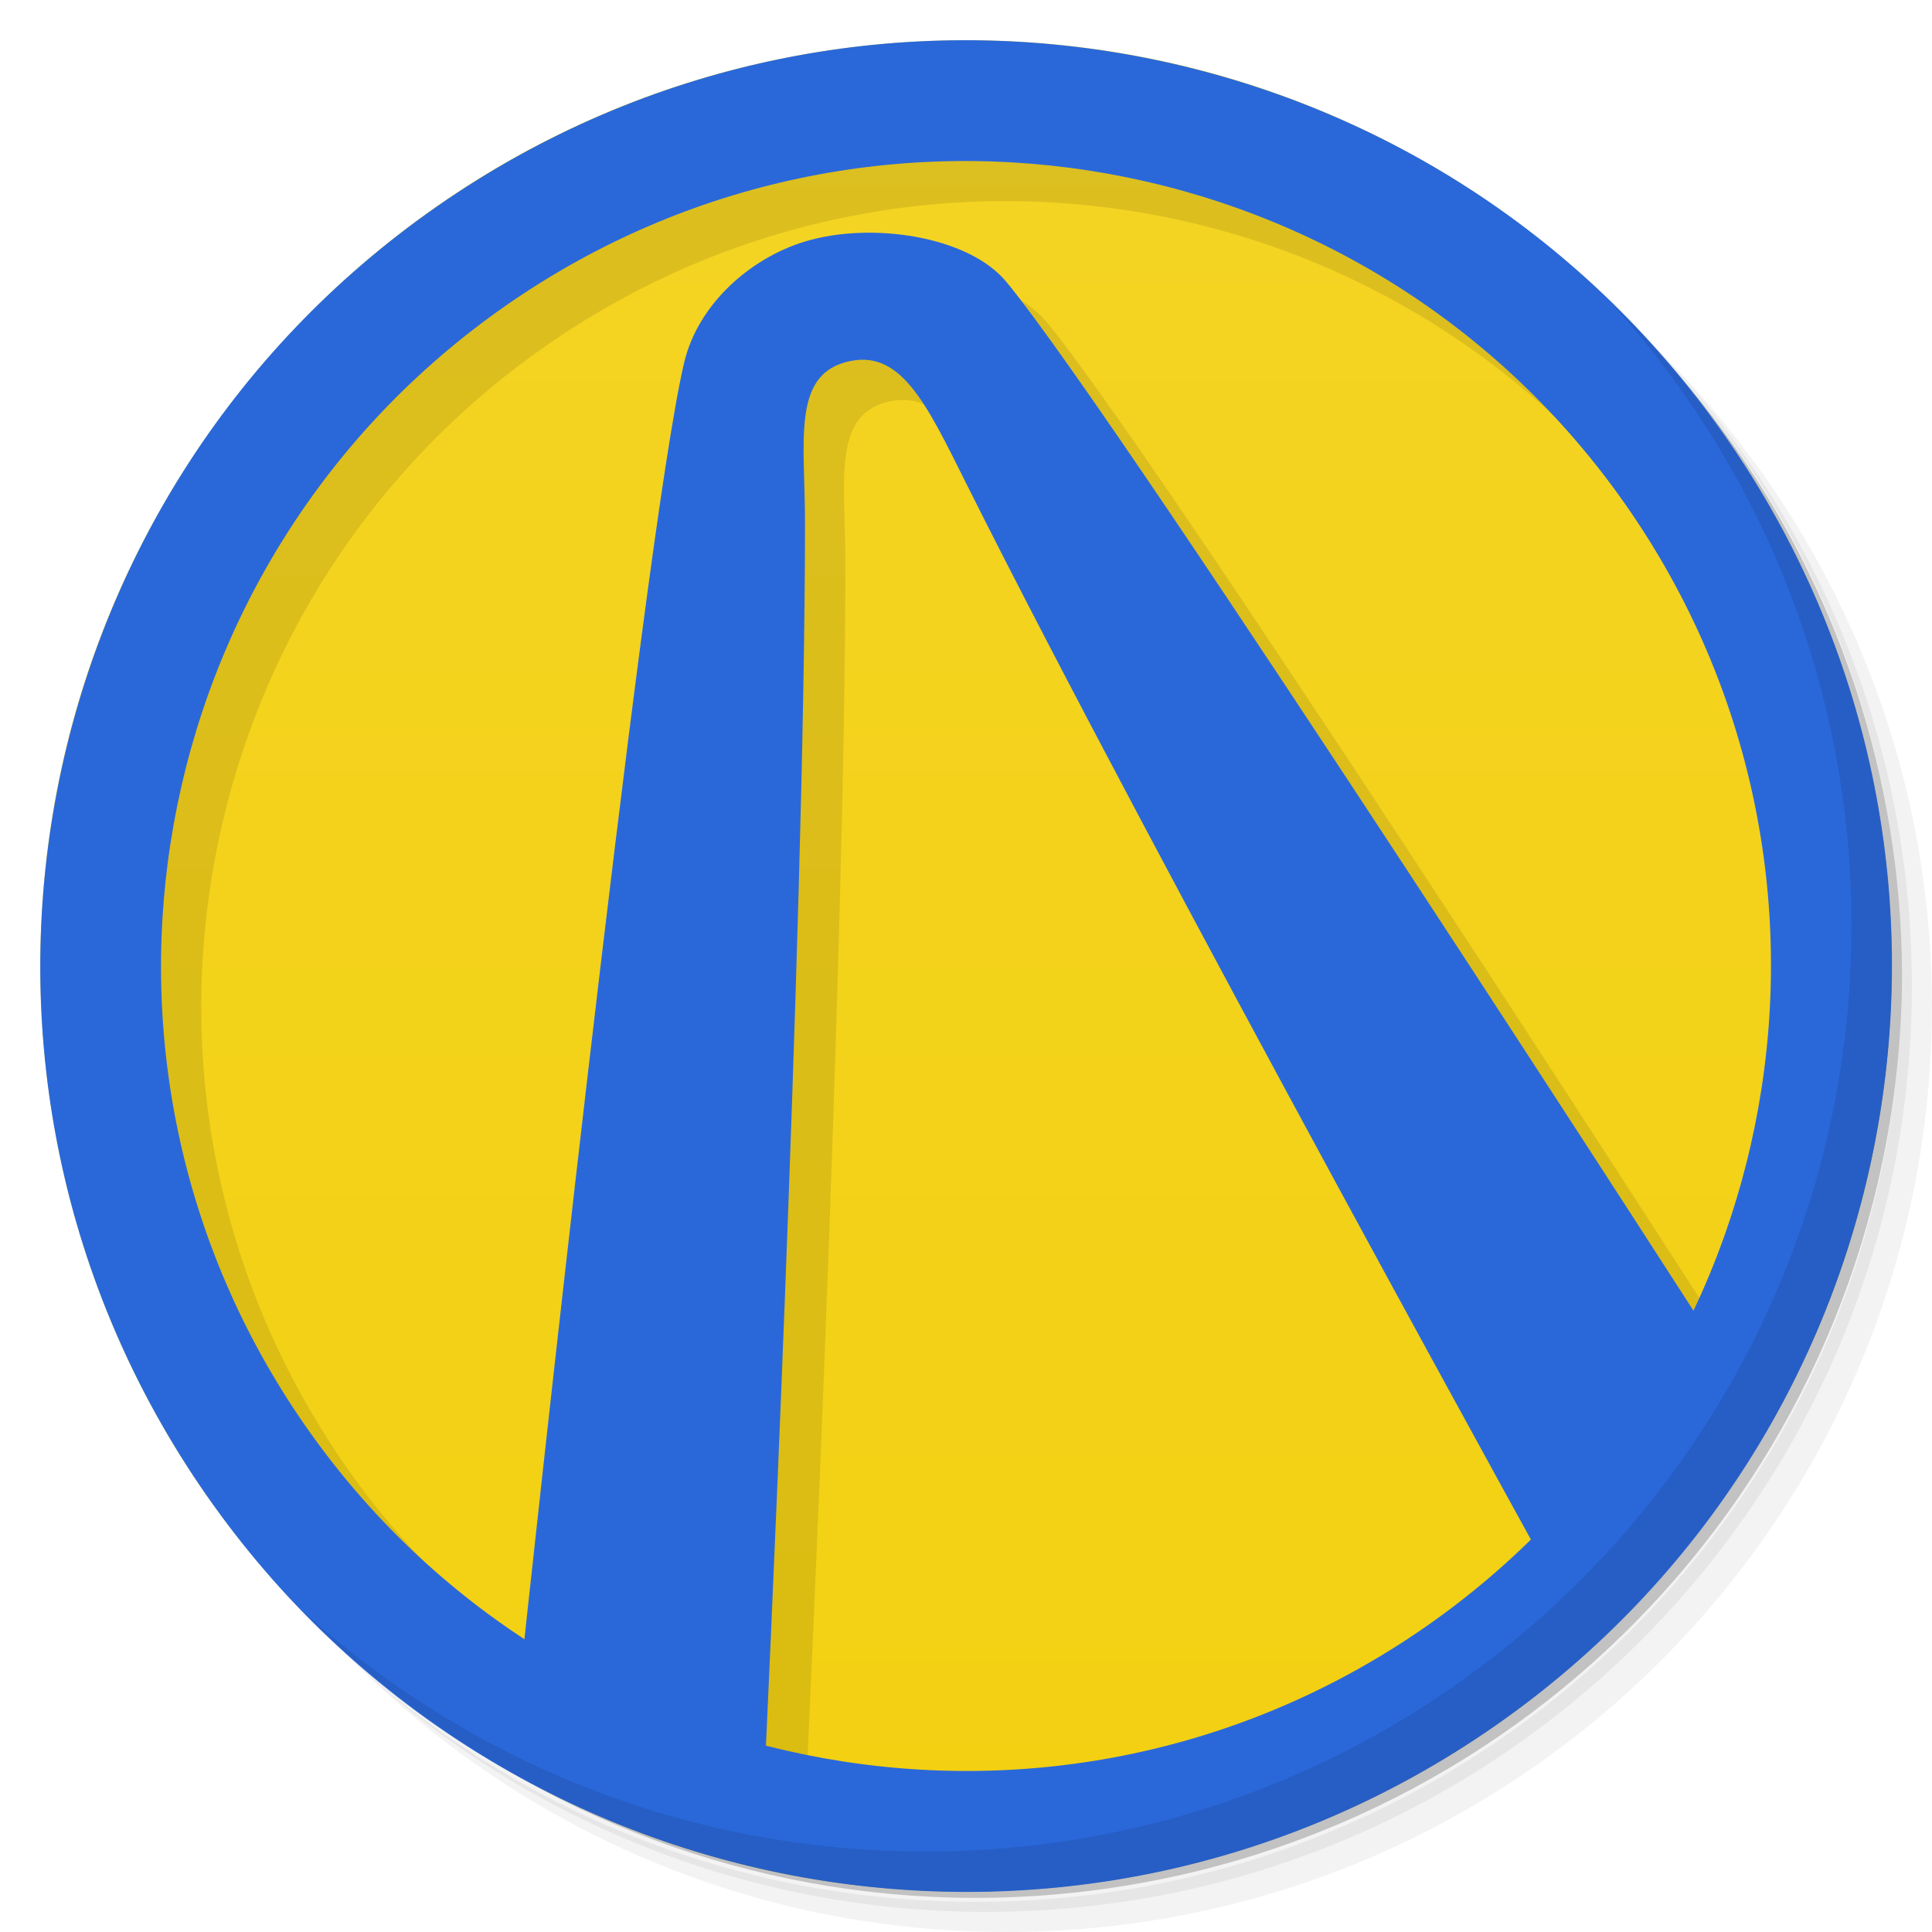
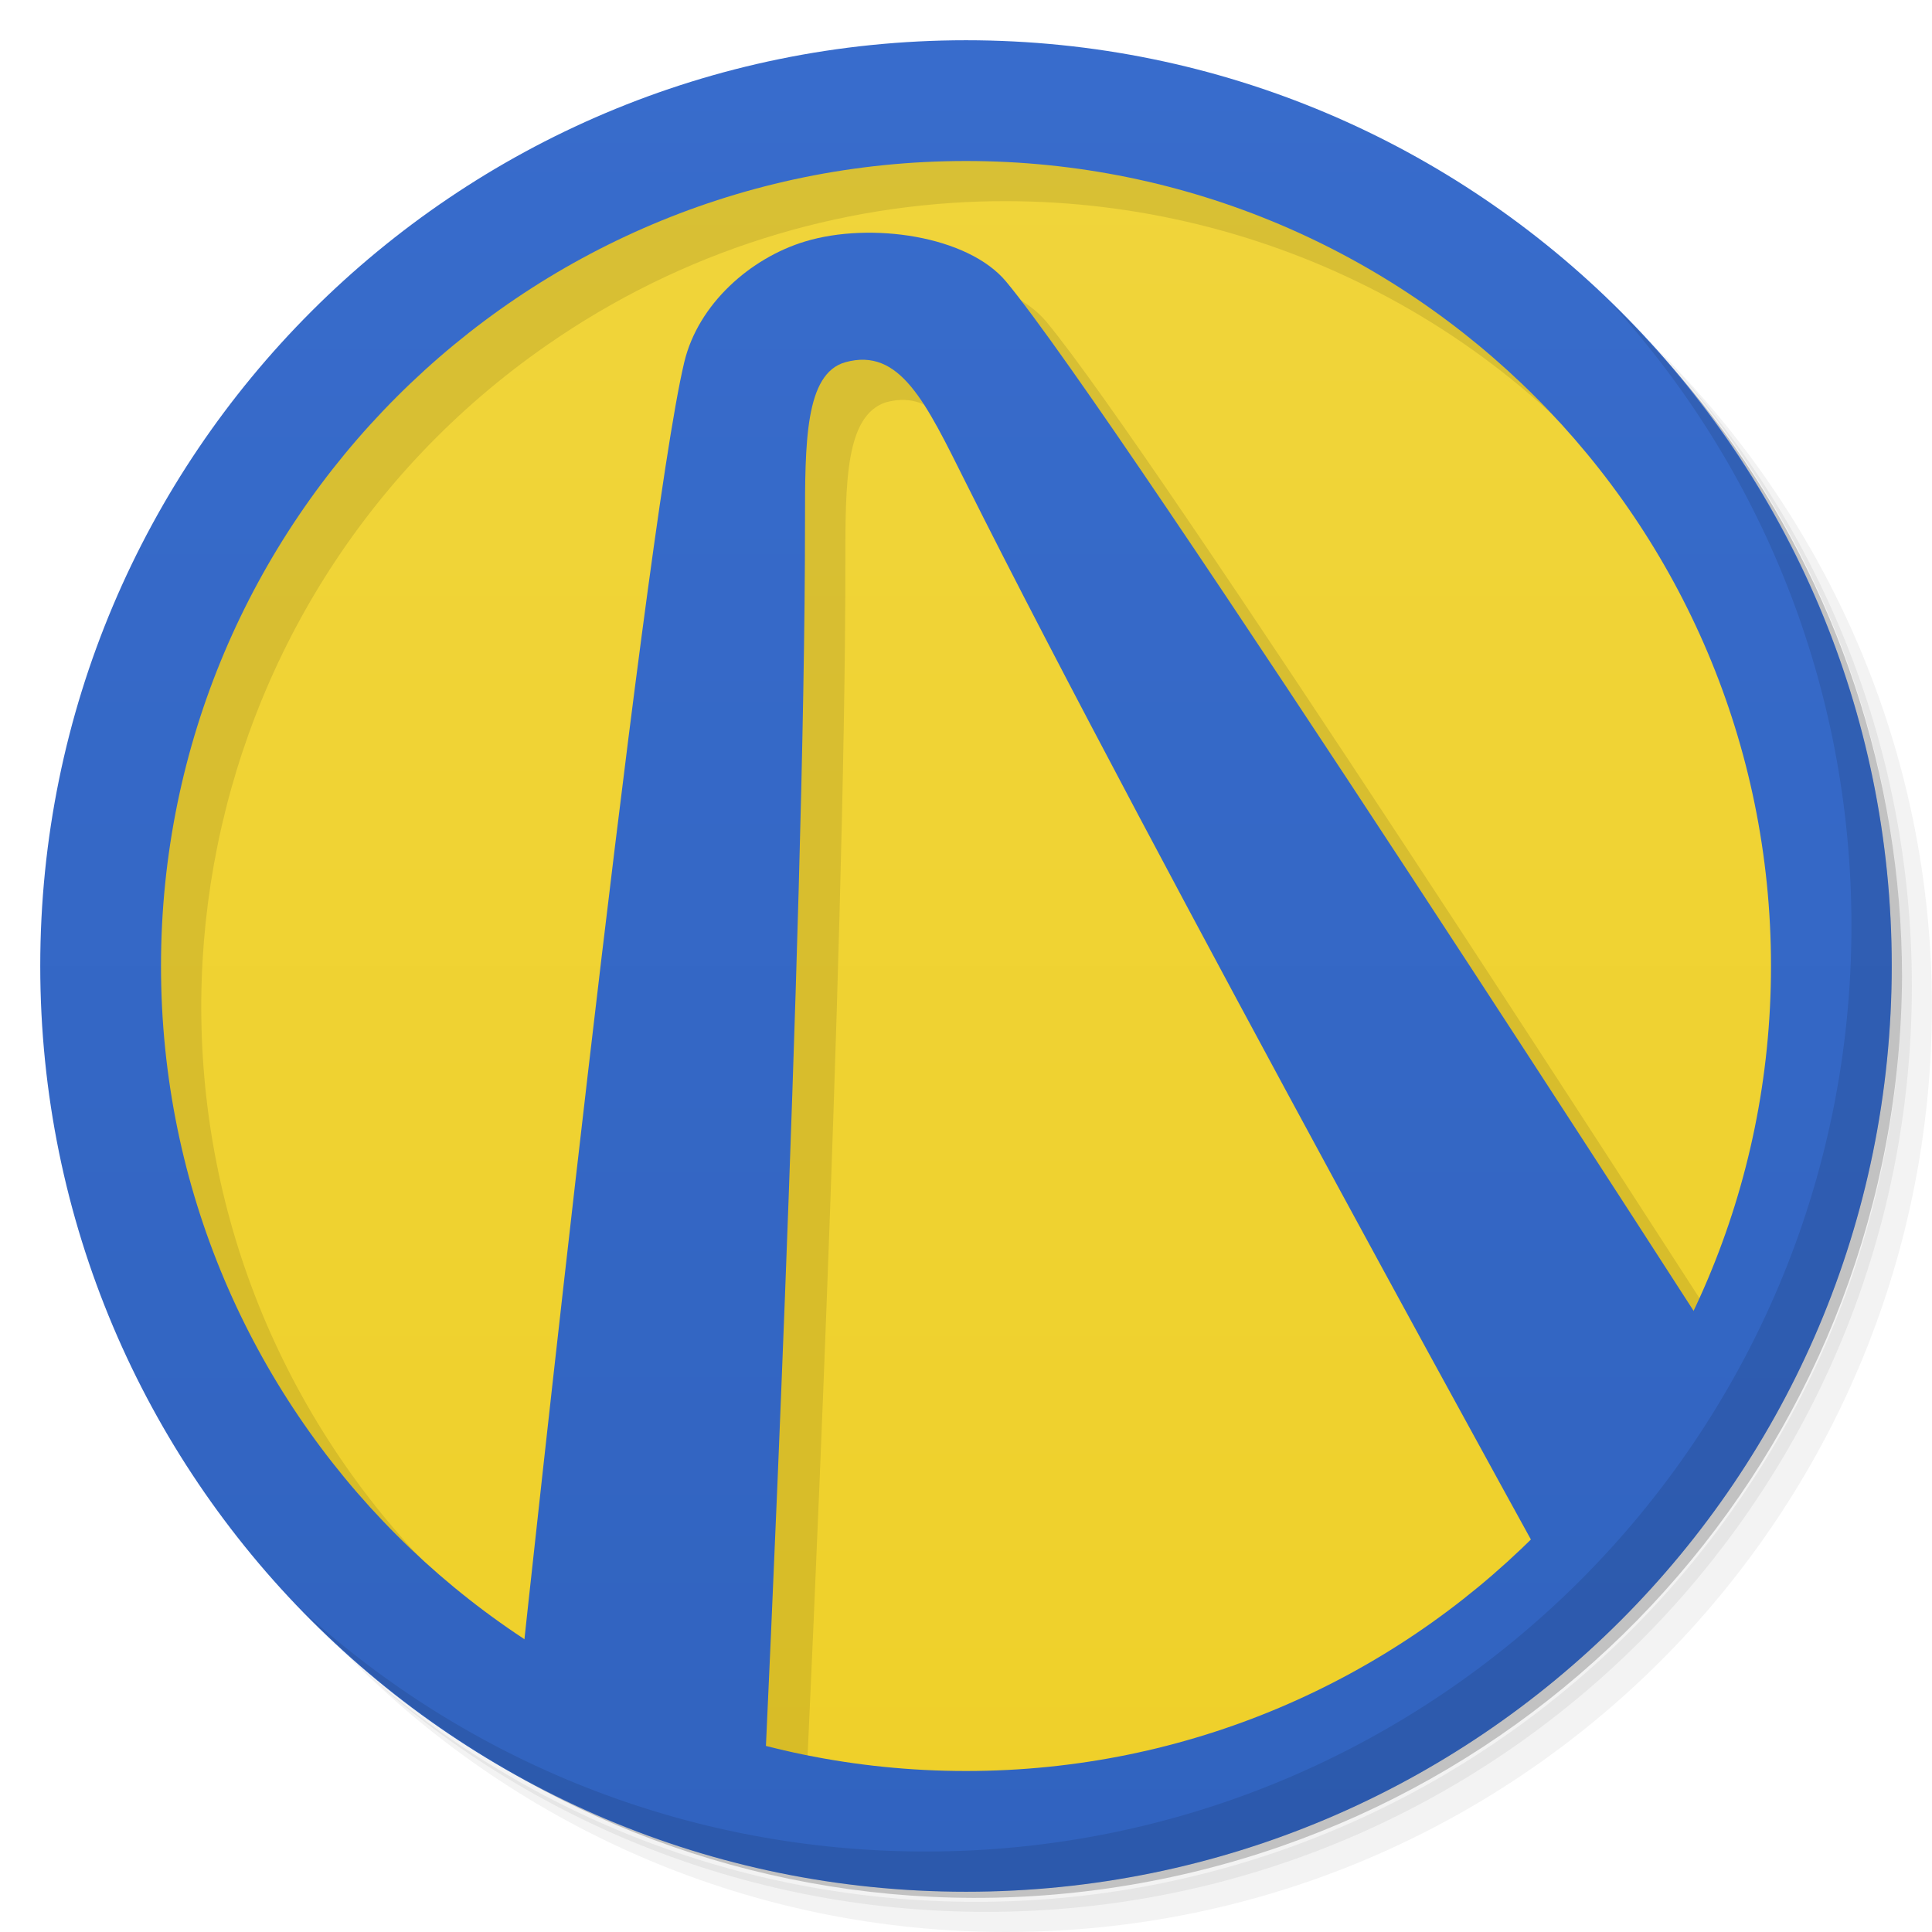
<svg xmlns="http://www.w3.org/2000/svg" viewBox="0 0 48 48">
  <defs>
-     <linearGradient id="linearGradient4847" y1="47" x2="0" y2="1" gradientUnits="userSpaceOnUse">
-       <stop style="stop-color:#f3d011;stop-opacity:1" />
-       <stop offset="1" style="stop-color:#f4d424;stop-opacity:1" />
+     <linearGradient id="linearGradient4176" y1="47" x2="0" y2="1" gradientUnits="userSpaceOnUse">
+       <stop style="stop-color:#efd029;stop-opacity:1" />
+       <stop offset="1" style="stop-color:#f0d53c;stop-opacity:1" />
+     </linearGradient>
+     <linearGradient id="linearGradient4192" y1="47" x2="0" y2="1" gradientUnits="userSpaceOnUse">
+       <stop style="stop-color:#3163bf;stop-opacity:1" />
+       <stop offset="1" style="stop-color:#386ccc;stop-opacity:1" />
    </linearGradient>
  </defs>
-   <path d="m 24 1 c 12.702 0 22.998 10.296 22.998 22.998 0 12.702 -10.296 22.998 -22.998 22.998 -12.702 0 -22.998 -10.296 -22.998 -22.998 0 -12.702 10.296 -22.998 22.998 -22.998" style="fill:url(#linearGradient4847);fill-opacity:1" />
+   <circle cx="24" cy="24" r="22" style="fill:url(#linearGradient4176);opacity:1;fill-opacity:1;stroke:none" />
  <g>
    <path d="m 36.31 5 c 5.859 4.062 9.688 10.831 9.688 18.5 c 0 12.426 -10.07 22.5 -22.5 22.5 c -7.669 0 -14.438 -3.828 -18.5 -9.688 c 1.037 1.822 2.306 3.499 3.781 4.969 c 4.085 3.712 9.514 5.969 15.469 5.969 c 12.703 0 23 -10.298 23 -23 c 0 -5.954 -2.256 -11.384 -5.969 -15.469 c -1.469 -1.475 -3.147 -2.744 -4.969 -3.781 z m 4.969 3.781 c 3.854 4.113 6.219 9.637 6.219 15.719 c 0 12.703 -10.297 23 -23 23 c -6.081 0 -11.606 -2.364 -15.719 -6.219 c 4.16 4.144 9.883 6.719 16.219 6.719 c 12.703 0 23 -10.298 23 -23 c 0 -6.335 -2.575 -12.06 -6.719 -16.219 z" style="opacity:0.05" />
    <path d="m 41.28 8.781 c 3.712 4.085 5.969 9.514 5.969 15.469 c 0 12.703 -10.297 23 -23 23 c -5.954 0 -11.384 -2.256 -15.469 -5.969 c 4.113 3.854 9.637 6.219 15.719 6.219 c 12.703 0 23 -10.298 23 -23 c 0 -6.081 -2.364 -11.606 -6.219 -15.719 z" style="opacity:0.1" />
    <path d="m 31.25 2.375 c 8.615 3.154 14.75 11.417 14.75 21.13 c 0 12.426 -10.07 22.5 -22.5 22.5 c -9.708 0 -17.971 -6.135 -21.12 -14.75 a 23 23 0 0 0 44.875 -7 a 23 23 0 0 0 -16 -21.875 z" style="opacity:0.2" />
  </g>
-   <path d="m 24.652 2 c -4.429 0.063 -8.886 1.405 -12.795 4.127 -10.423 7.259 -12.988 21.591 -5.729 32.01 0.637 0.915 1.332 1.766 2.07 2.559 4.121 3.9 9.679 6.297 15.801 6.297 12.702 0 22.998 -10.296 22.998 -22.998 c 0 -6.096 -2.376 -11.633 -6.246 -15.748 -4.418 -4.164 -10.23 -6.333 -16.1 -6.25 z m 0.045 3 c 6.419 -0.091 12.768 2.904 16.713 8.568 4.244 6.094 4.61 13.719 1.65 19.984 c -1.596 -2.48 -14.373 -22.317 -17.06 -25.555 c -0.952 -1.147 -3.373 -1.493 -5 -1 -1.354 0.41 -2.654 1.55 -3 3 -1.022 4.278 -3.874 30.829 -3.969 31.711 c -2.075 -1.361 -3.936 -3.12 -5.441 -5.281 -6.312 -9.06 -4.083 -21.528 4.98 -27.84 3.399 -2.367 7.276 -3.533 11.127 -3.588 m -2.219 4.938 c 1.049 0.038 1.646 1.311 2.521 3.061 4.22 8.441 12.551 23.548 14.04 26.24 -0.795 0.782 -1.661 1.511 -2.607 2.17 -4.971 3.462 -10.962 4.339 -16.402 2.943 0.052 -1.099 0.973 -20.593 0.973 -30.354 0 -2 -0.325 -3.633 1 -4 0.17 -0.047 0.329 -0.066 0.479 -0.061 z" style="fill:#000;fill-opacity:0.098;stroke:none" />
-   <path d="m 43 34 c 0 0 -15.14 -23.559 -18 -27 -0.952 -1.147 -3.373 -1.493 -5 -1 -1.354 0.41 -2.654 1.55 -3 3 -1.039 4.35 -4 32 -4 32 l 6 3 c 0 0 1 -20.963 1 -31 0 -2 -0.324 -3.633 1 -4 1.363 -0.378 2 1 3 3 4.604 9.209 15 28 15 28" style="fill:#2a68da;fill-opacity:1;stroke:none" />
-   <path d="m 10.857 5.128 c -10.423 7.259 -12.988 21.592 -5.728 32.02 7.259 10.423 21.592 12.988 32.02 5.728 10.423 -7.259 12.988 -21.592 5.728 -32.02 -7.259 -10.423 -21.592 -12.988 -32.02 -5.728 m 1.714 2.462 c 9.06 -6.312 21.527 -4.082 27.839 4.981 6.312 9.06 4.082 21.527 -4.981 27.839 c -9.06 6.312 -21.527 4.082 -27.839 -4.981 -6.312 -9.06 -4.082 -21.527 4.981 -27.839" style="fill:#2a68da;fill-opacity:1" />
+   <path d="M 24.652,2 C 20.223,2.063 15.766,3.405 11.857,6.127 1.434,13.386 -1.131,27.718 6.128,38.137 c 0.637,0.915 1.332,1.766 2.07,2.559 4.121,3.9 9.679,6.297 15.801,6.297 12.702,0 22.998,-10.296 22.998,-22.998 0,-6.096 -2.376,-11.633 -6.246,-15.748 -4.418,-4.164 -10.23,-6.333 -16.1,-6.25 z m 0.045,3 c 6.419,-0.091 12.768,2.904 16.713,8.568 4.244,6.094 4.61,13.719 1.65,19.984 C 41.464,31.072 28.687,11.235 26,7.997 c -0.952,-1.147 -3.373,-1.493 -5,-1 -1.354,0.41 -2.654,1.55 -3,3 -1.022,4.278 -3.874,30.829 -3.969,31.711 C 11.956,40.347 10.095,38.588 8.59,36.427 2.278,27.367 4.507,14.899 13.57,8.587 16.969,6.22 20.846,5.054 24.697,4.999 m -2.219,4.938 c 1.049,0.038 1.646,1.311 2.521,3.061 4.22,8.441 12.551,23.548 14.04,26.24 -0.795,0.782 -1.661,1.511 -2.607,2.17 -4.971,3.462 -10.962,4.339 -16.402,2.943 0.052,-1.099 0.973,-20.593 0.973,-30.354 0,-2 -0.003,-3.661 1,-4 0.17,-0.047 0.329,-0.066 0.479,-0.061 z" style="fill:#000;fill-opacity:0.098;stroke:none" />
+   <path d="M 24 1 A 23 23 0 0 0 1 24 23 23 0 0 0 24 47 23 23 0 0 0 47 24 23 23 0 0 0 24 1 m 0 3 A 20 20 0 0 1 44 24 20 20 0 0 1 24 44 20 20 0 0 1 4 24 20 20 0 0 1 24 4" style="fill:url(#linearGradient4192);opacity:1;fill-opacity:1;stroke:none" />
+   <path d="M 43,34 C 43,34 27.86,10.441 25,7 24.048,5.853 21.627,5.507 20,6 18.646,6.41 17.346,7.55 17,9 15.961,13.35 13,41 13,41 l 6,3 c 0,0 1,-20.963 1,-31 0,-2 0,-3.716 1,-4 1.363,-0.378 2,1 3,3 4.604,9.209 15,28 15,28" style="fill:url(#linearGradient4192);fill-opacity:1;stroke:none" />
  <g>
    <path d="m 40.03 7.531 c 3.712 4.084 5.969 9.514 5.969 15.469 0 12.703 -10.297 23 -23 23 c -5.954 0 -11.384 -2.256 -15.469 -5.969 4.178 4.291 10.01 6.969 16.469 6.969 c 12.703 0 23 -10.298 23 -23 0 -6.462 -2.677 -12.291 -6.969 -16.469 z" style="opacity:0.1" />
  </g>
</svg>
